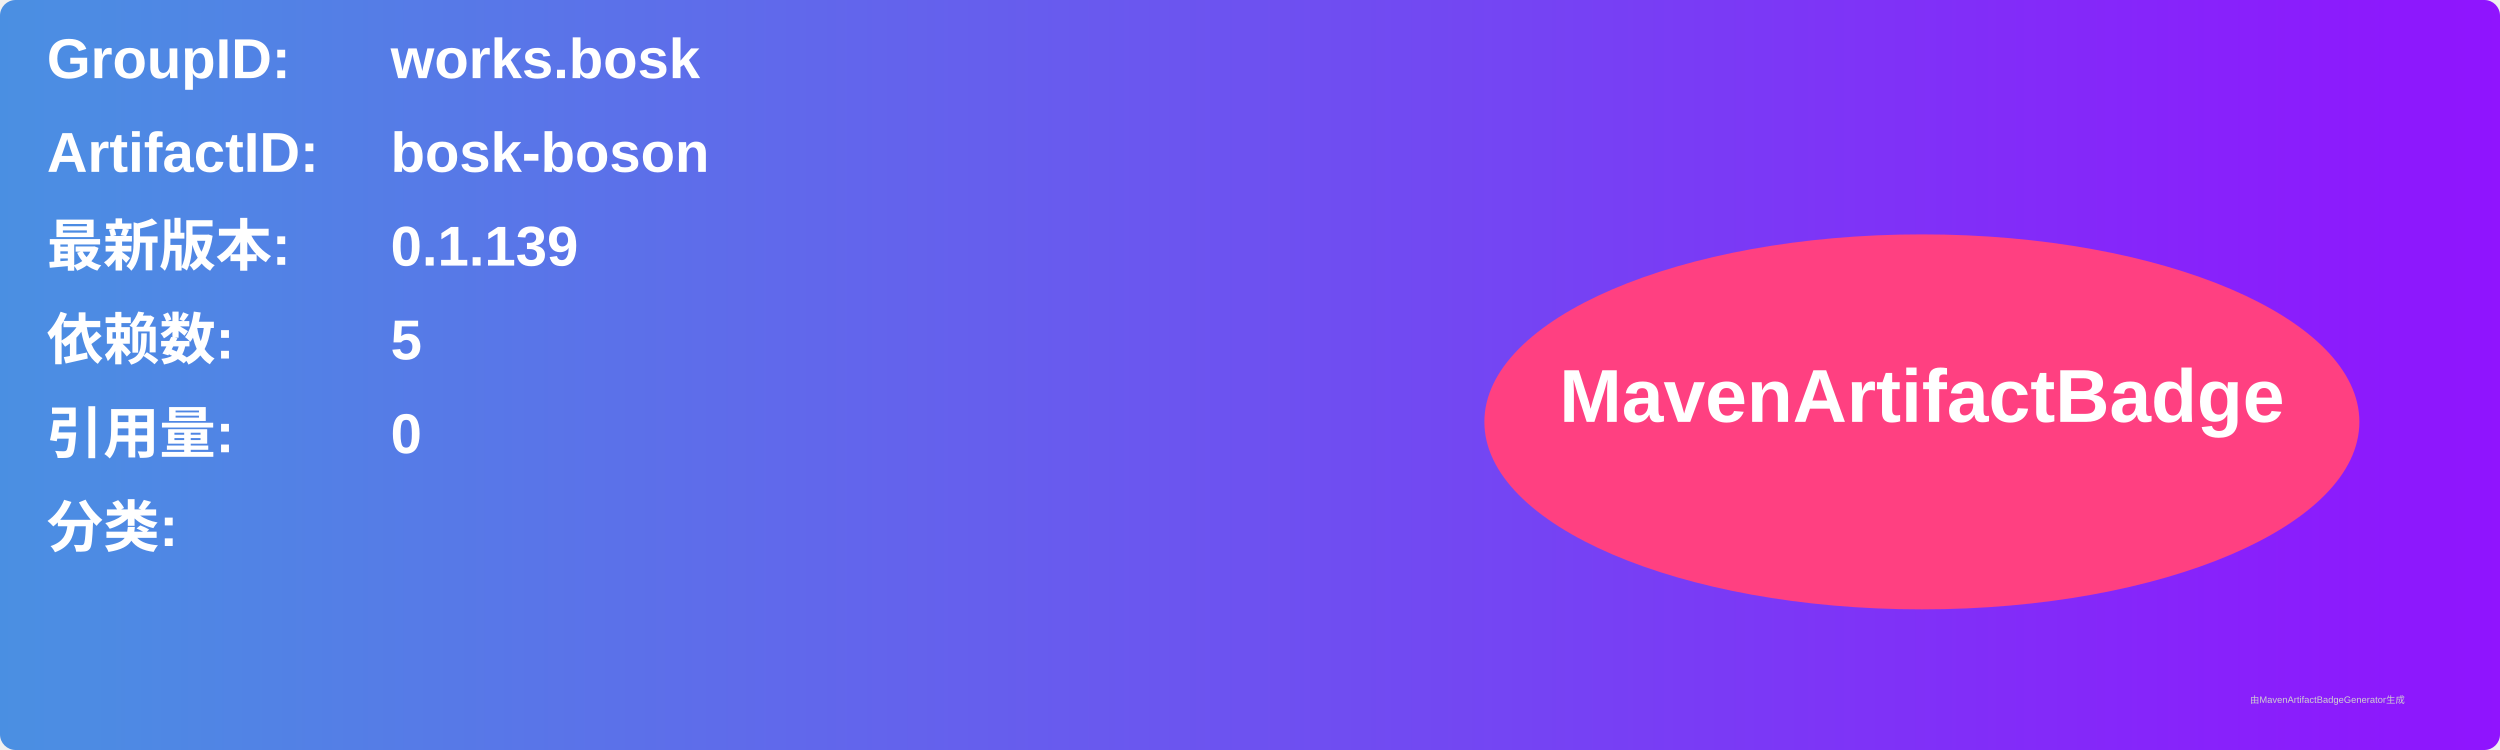
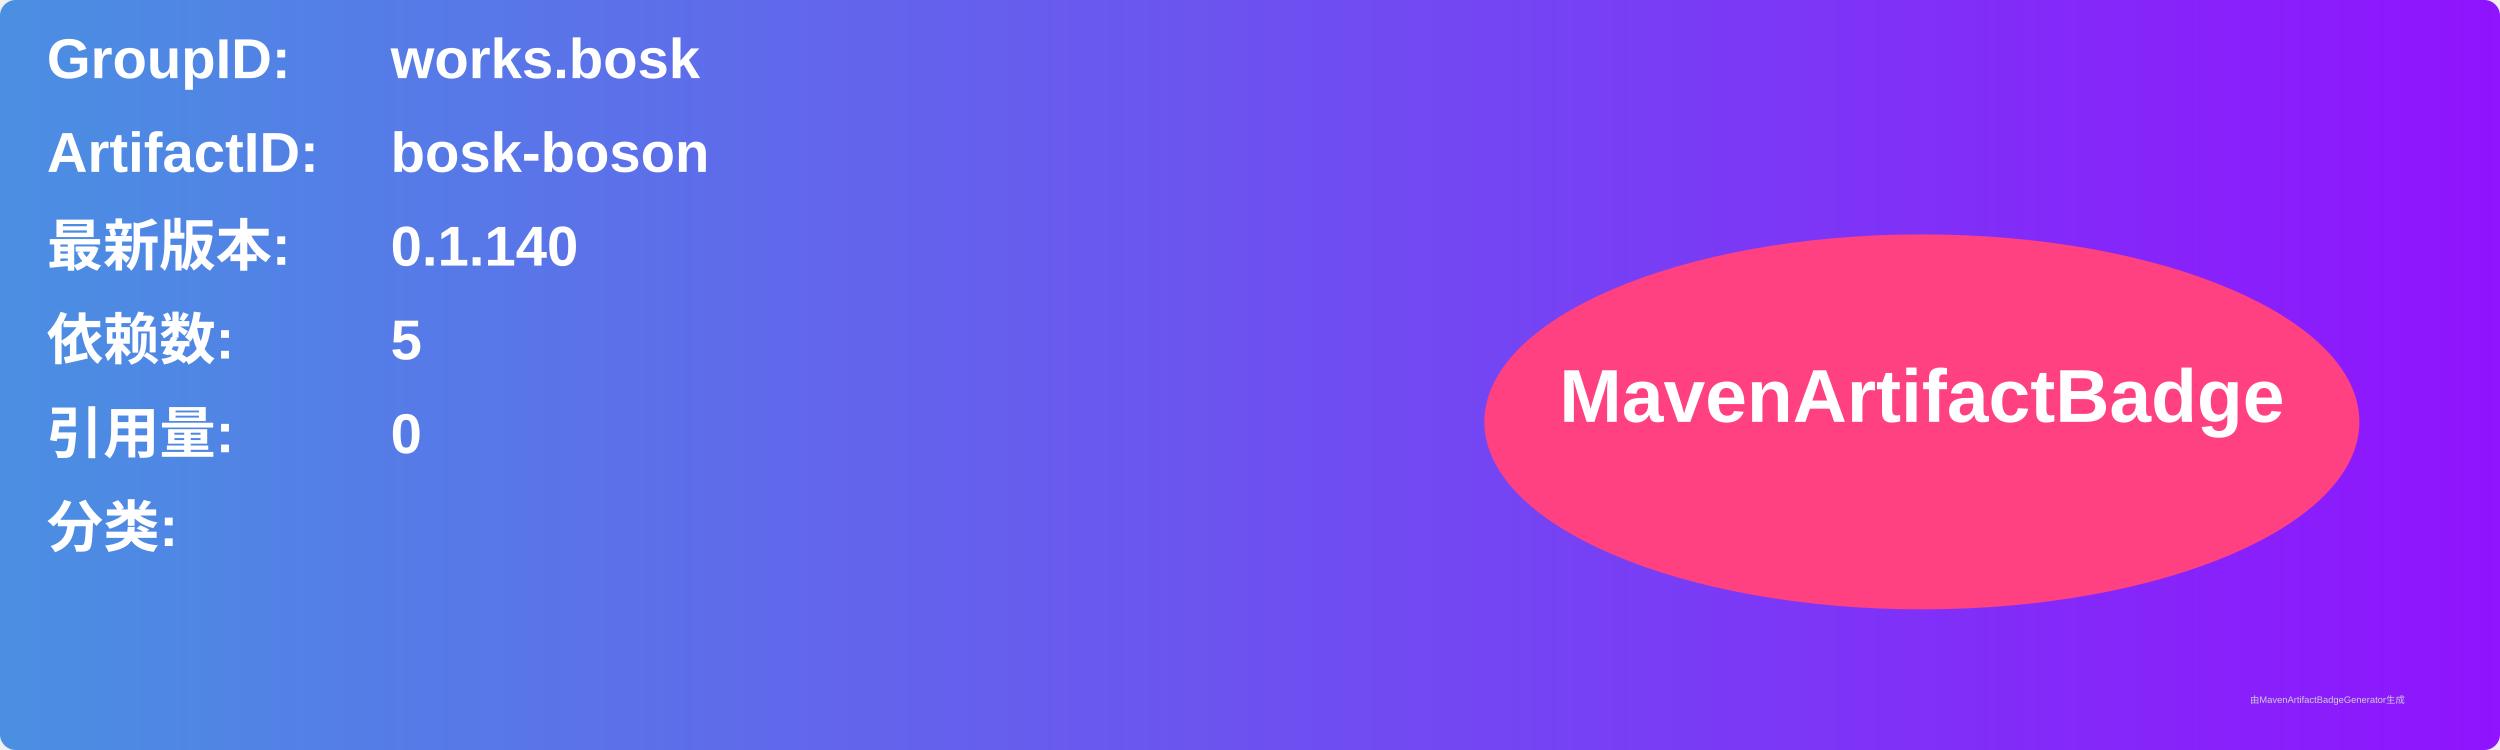
<svg xmlns="http://www.w3.org/2000/svg" width="800" height="240" viewBox="0 0 800 240">
  <linearGradient id="grad" x1="0%" y1="0%" x2="100%" y2="0%">
    <stop offset="0%" stop-color="#4a90e2" />
    <stop offset="100%" stop-color="#9013fe" />
  </linearGradient>
  <rect width="100%" height="100%" rx="5" ry="5" fill="url(#grad)" />
  <g transform="translate(15, 15)">
    <text x="0" y="10" font-family="Arial" font-size="18" fill="white" font-weight="bold" width="260">GroupID:</text>
    <text x="110" y="10" font-family="Arial" font-size="18" fill="white" font-weight="bold" width="460">works.bosk</text>
    <text x="0" y="40" font-family="Arial" font-size="18" fill="white" font-weight="bold" width="260">ArtifactID:</text>
    <text x="110" y="40" font-family="Arial" font-size="18" fill="white" font-weight="bold" width="460">bosk-boson</text>
    <text x="0" y="70" font-family="Arial" font-size="18" fill="white" font-weight="bold">最新版本:</text>
    <text x="110" y="70" font-family="Arial" font-size="18" fill="white" font-weight="bold">
-       <tspan font-weight="bold">0.1.139</tspan>
+       <tspan font-weight="bold">0.1.140</tspan>
    </text>
    <text x="0" y="100" font-family="Arial" font-size="18" fill="white" font-weight="bold">依赖数: </text>
    <text x="110" y="100" font-family="Arial" font-size="18" fill="white">
      <tspan font-weight="bold">5</tspan>
    </text>
    <text x="0" y="130" font-family="Arial" font-size="18" fill="white" font-weight="bold">引用量: </text>
    <text x="110" y="130" font-family="Arial" font-size="18" fill="white">
      <tspan font-weight="bold">0</tspan>
    </text>
    <text x="0" y="160" font-family="Arial" font-size="18" fill="white" font-weight="bold">分类:</text>
    <text x="10" y="190" font-family="Arial" font-size="10" fill="white">
      <tspan font-weight="bold" />
    </text>
    <ellipse cx="600" cy="120" rx="140" ry="60" fill="#ff4081" />
    <text x="600" y="120" text-anchor="middle" font-family="Arial" font-size="24" fill="white" font-weight="bold">MavenArtifactBadge</text>
  </g>
  <text x="720" y="225" font-family="Arial" font-size="3" fill="#d0d0d0">由MavenArtifactBadgeGenerator生成</text>
</svg>
